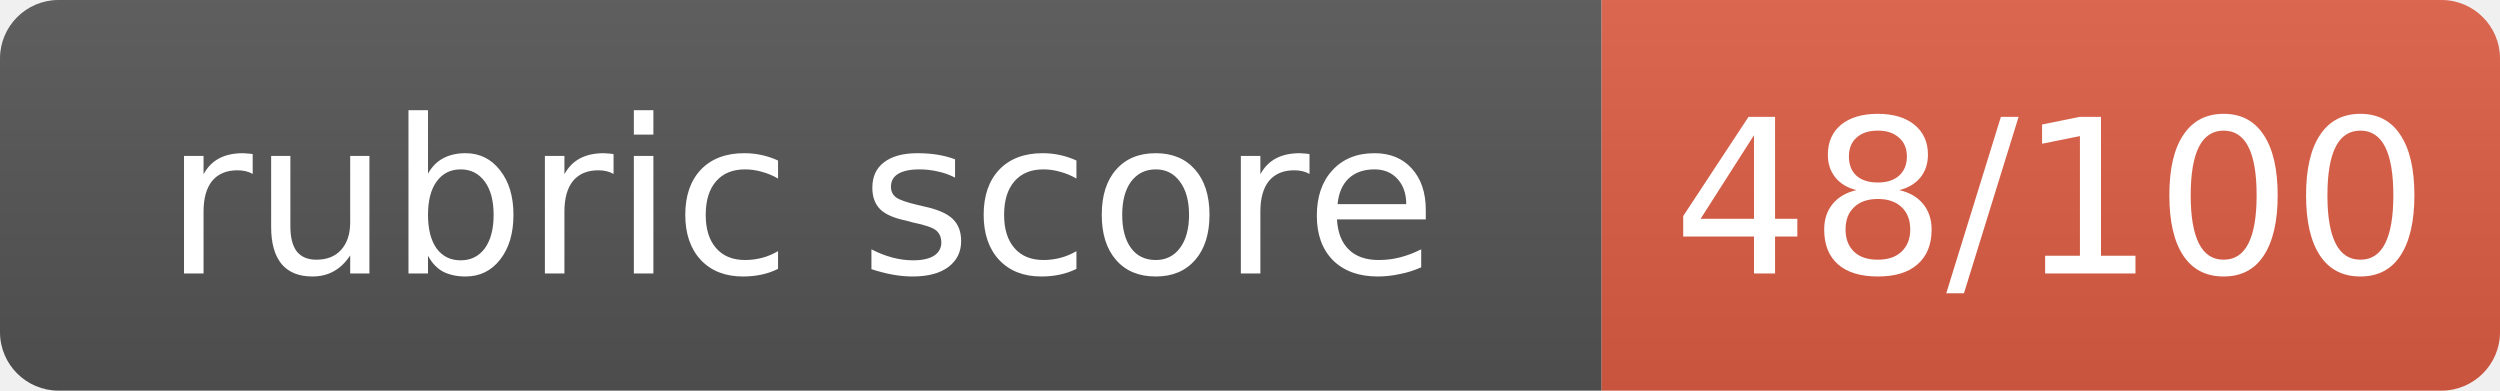
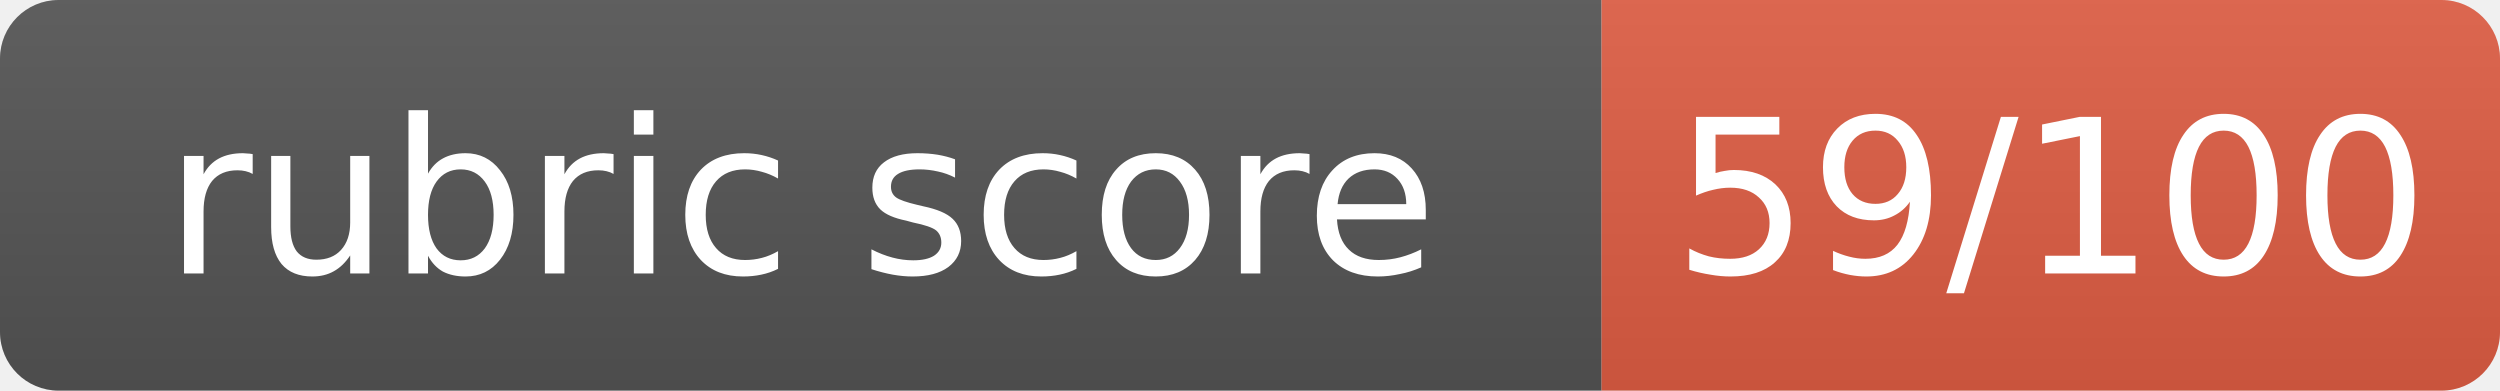
- <svg xmlns="http://www.w3.org/2000/svg" width="128" height="20" role="img" aria-label="rubric score: 48/100, Incomplete (thought leadership artifact not submitted)">
+ <svg xmlns="http://www.w3.org/2000/svg" width="128" height="20" role="img" aria-label="rubric score: 59/100, Incomplete (thought leadership artifact not submitted)">
  <linearGradient id="s" x2="0" y2="100%">
    <stop offset="0" stop-color="#bbb" stop-opacity=".1" />
    <stop offset="1" stop-opacity=".1" />
  </linearGradient>
  <clipPath id="r">
    <rect width="128" height="20" rx="3" fill="#fff" />
  </clipPath>
  <g clip-path="url(#r)">
    <rect width="82" height="20" fill="#555" />
    <rect x="82" width="46" height="20" fill="#e05d44" />
    <rect width="128" height="20" fill="url(#s)" />
  </g>
  <g fill="#fff" text-anchor="middle" font-family="Verdana,Geneva,DejaVu Sans,sans-serif" font-size="11">
    <text x="41.0" y="14">rubric score</text>
-     <text x="105.0" y="14">48/100</text>
+     <text x="105.0" y="14">59/100</text>
  </g>
</svg>
